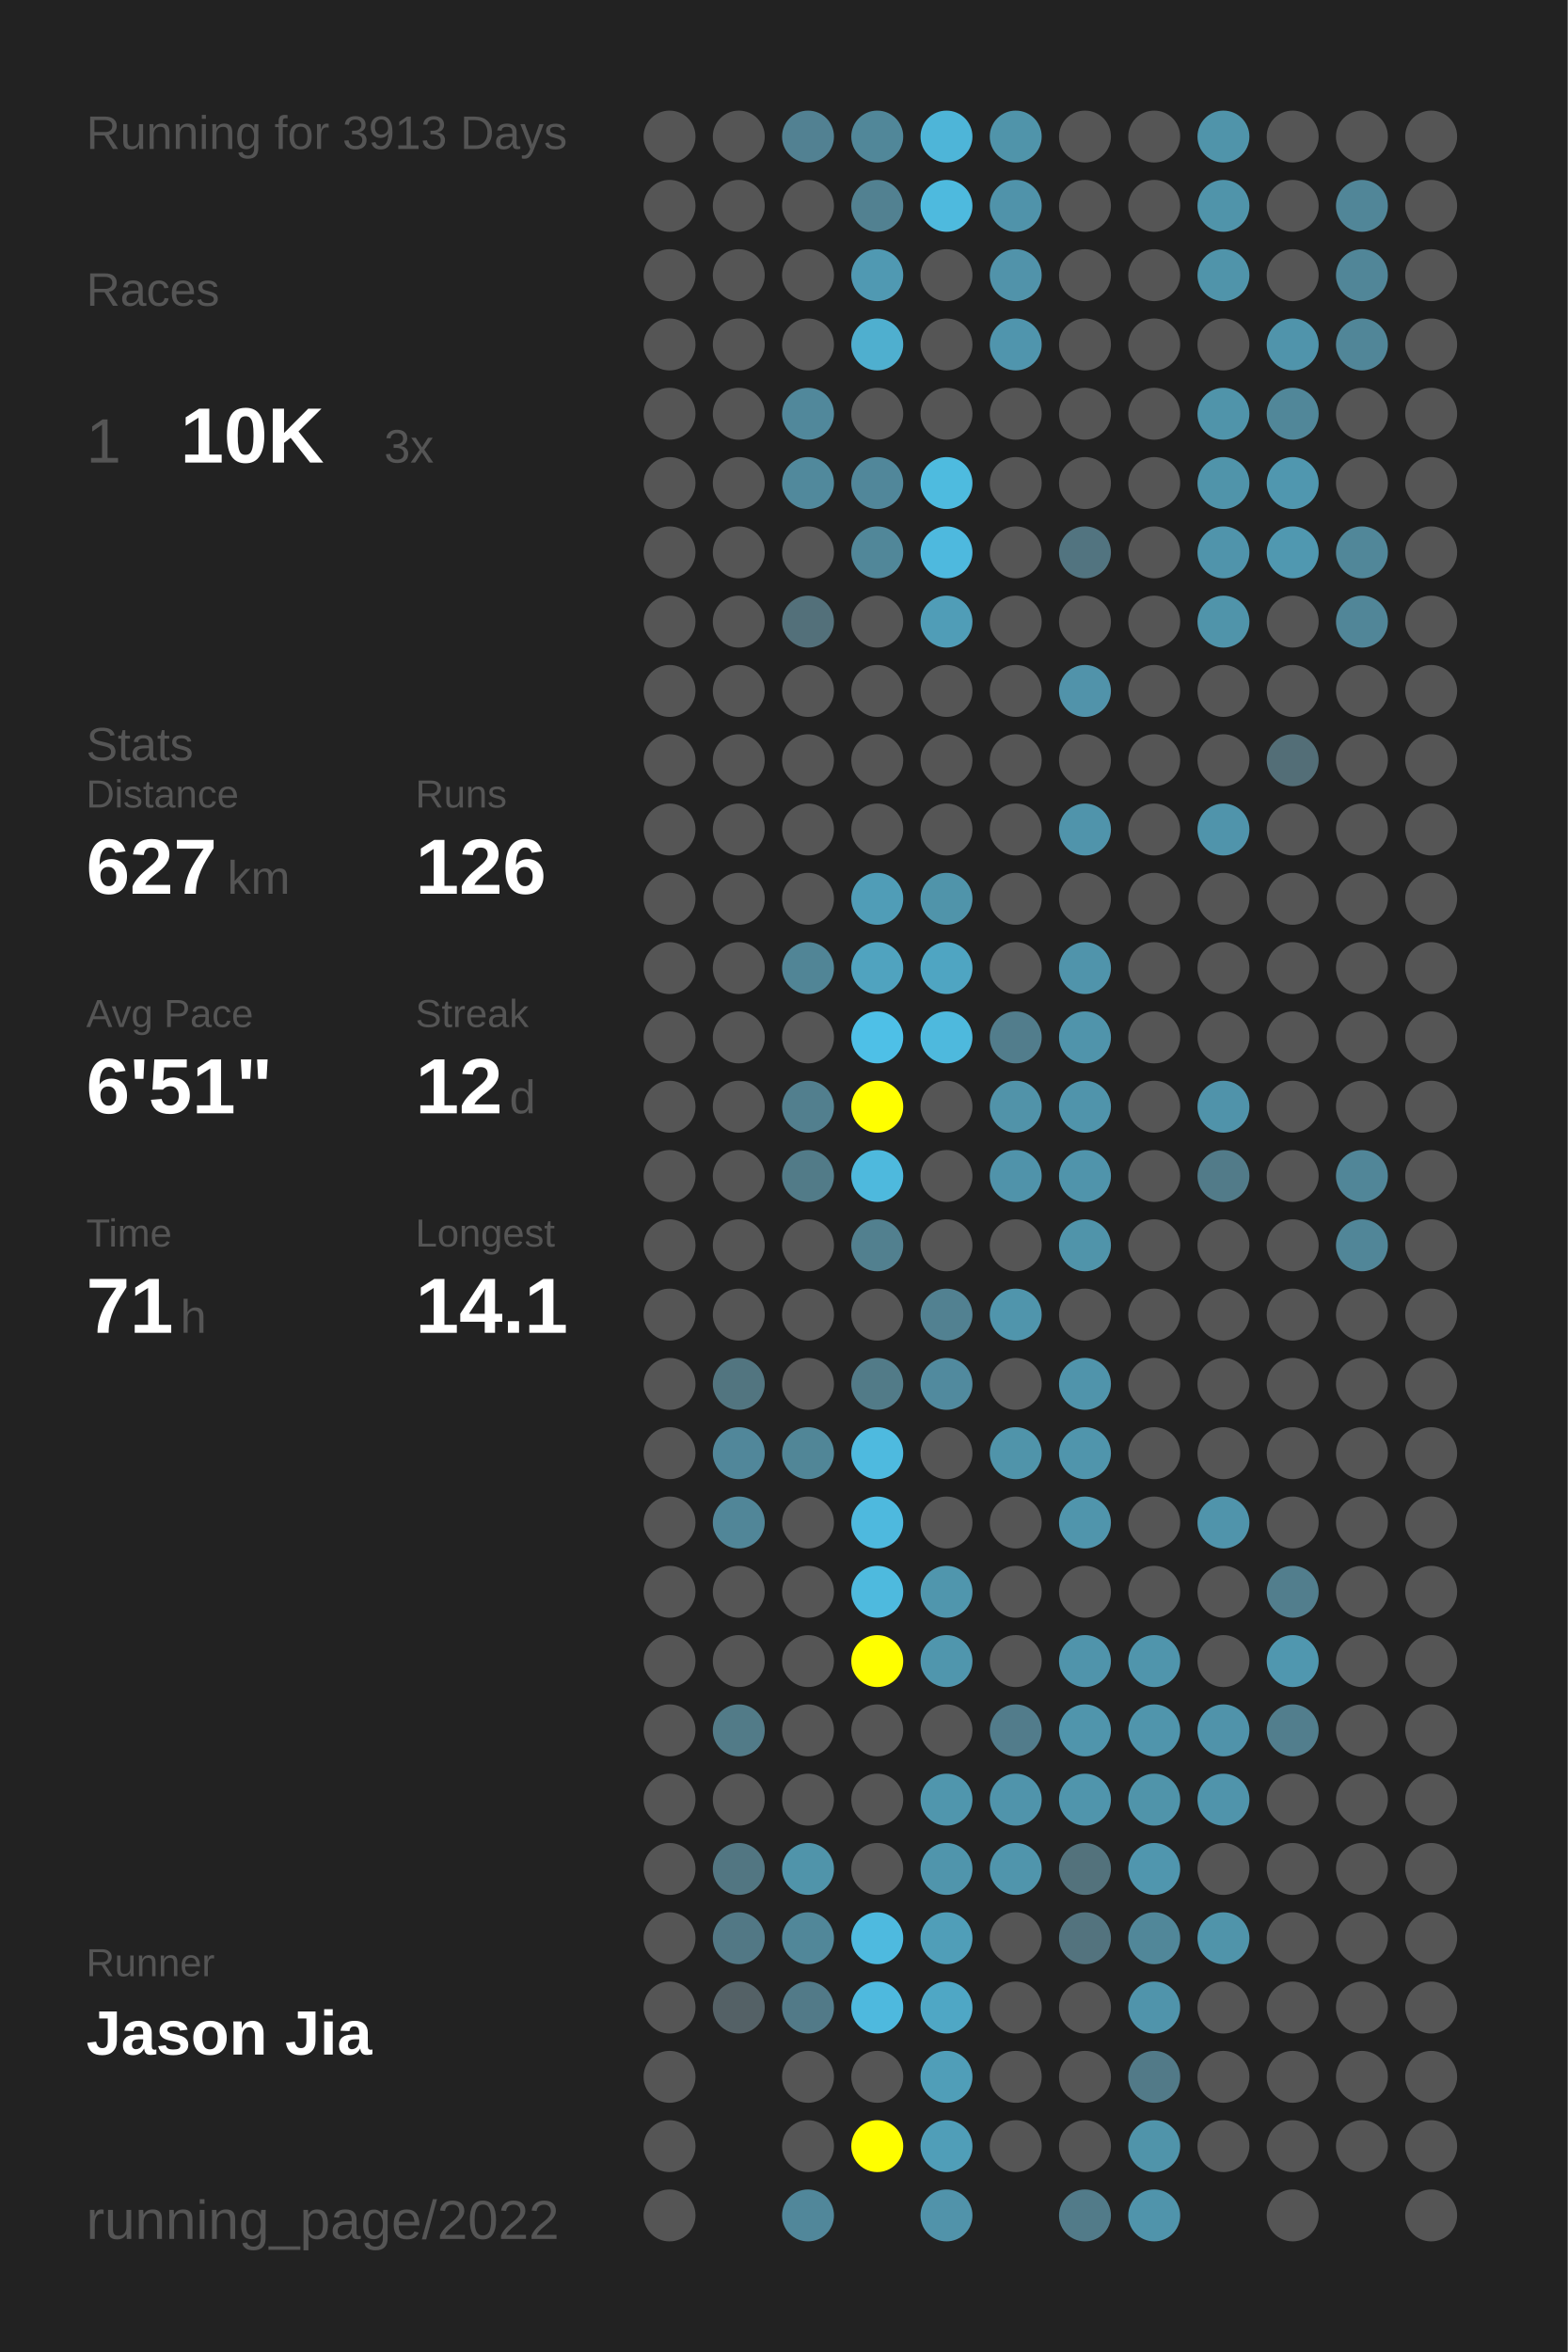
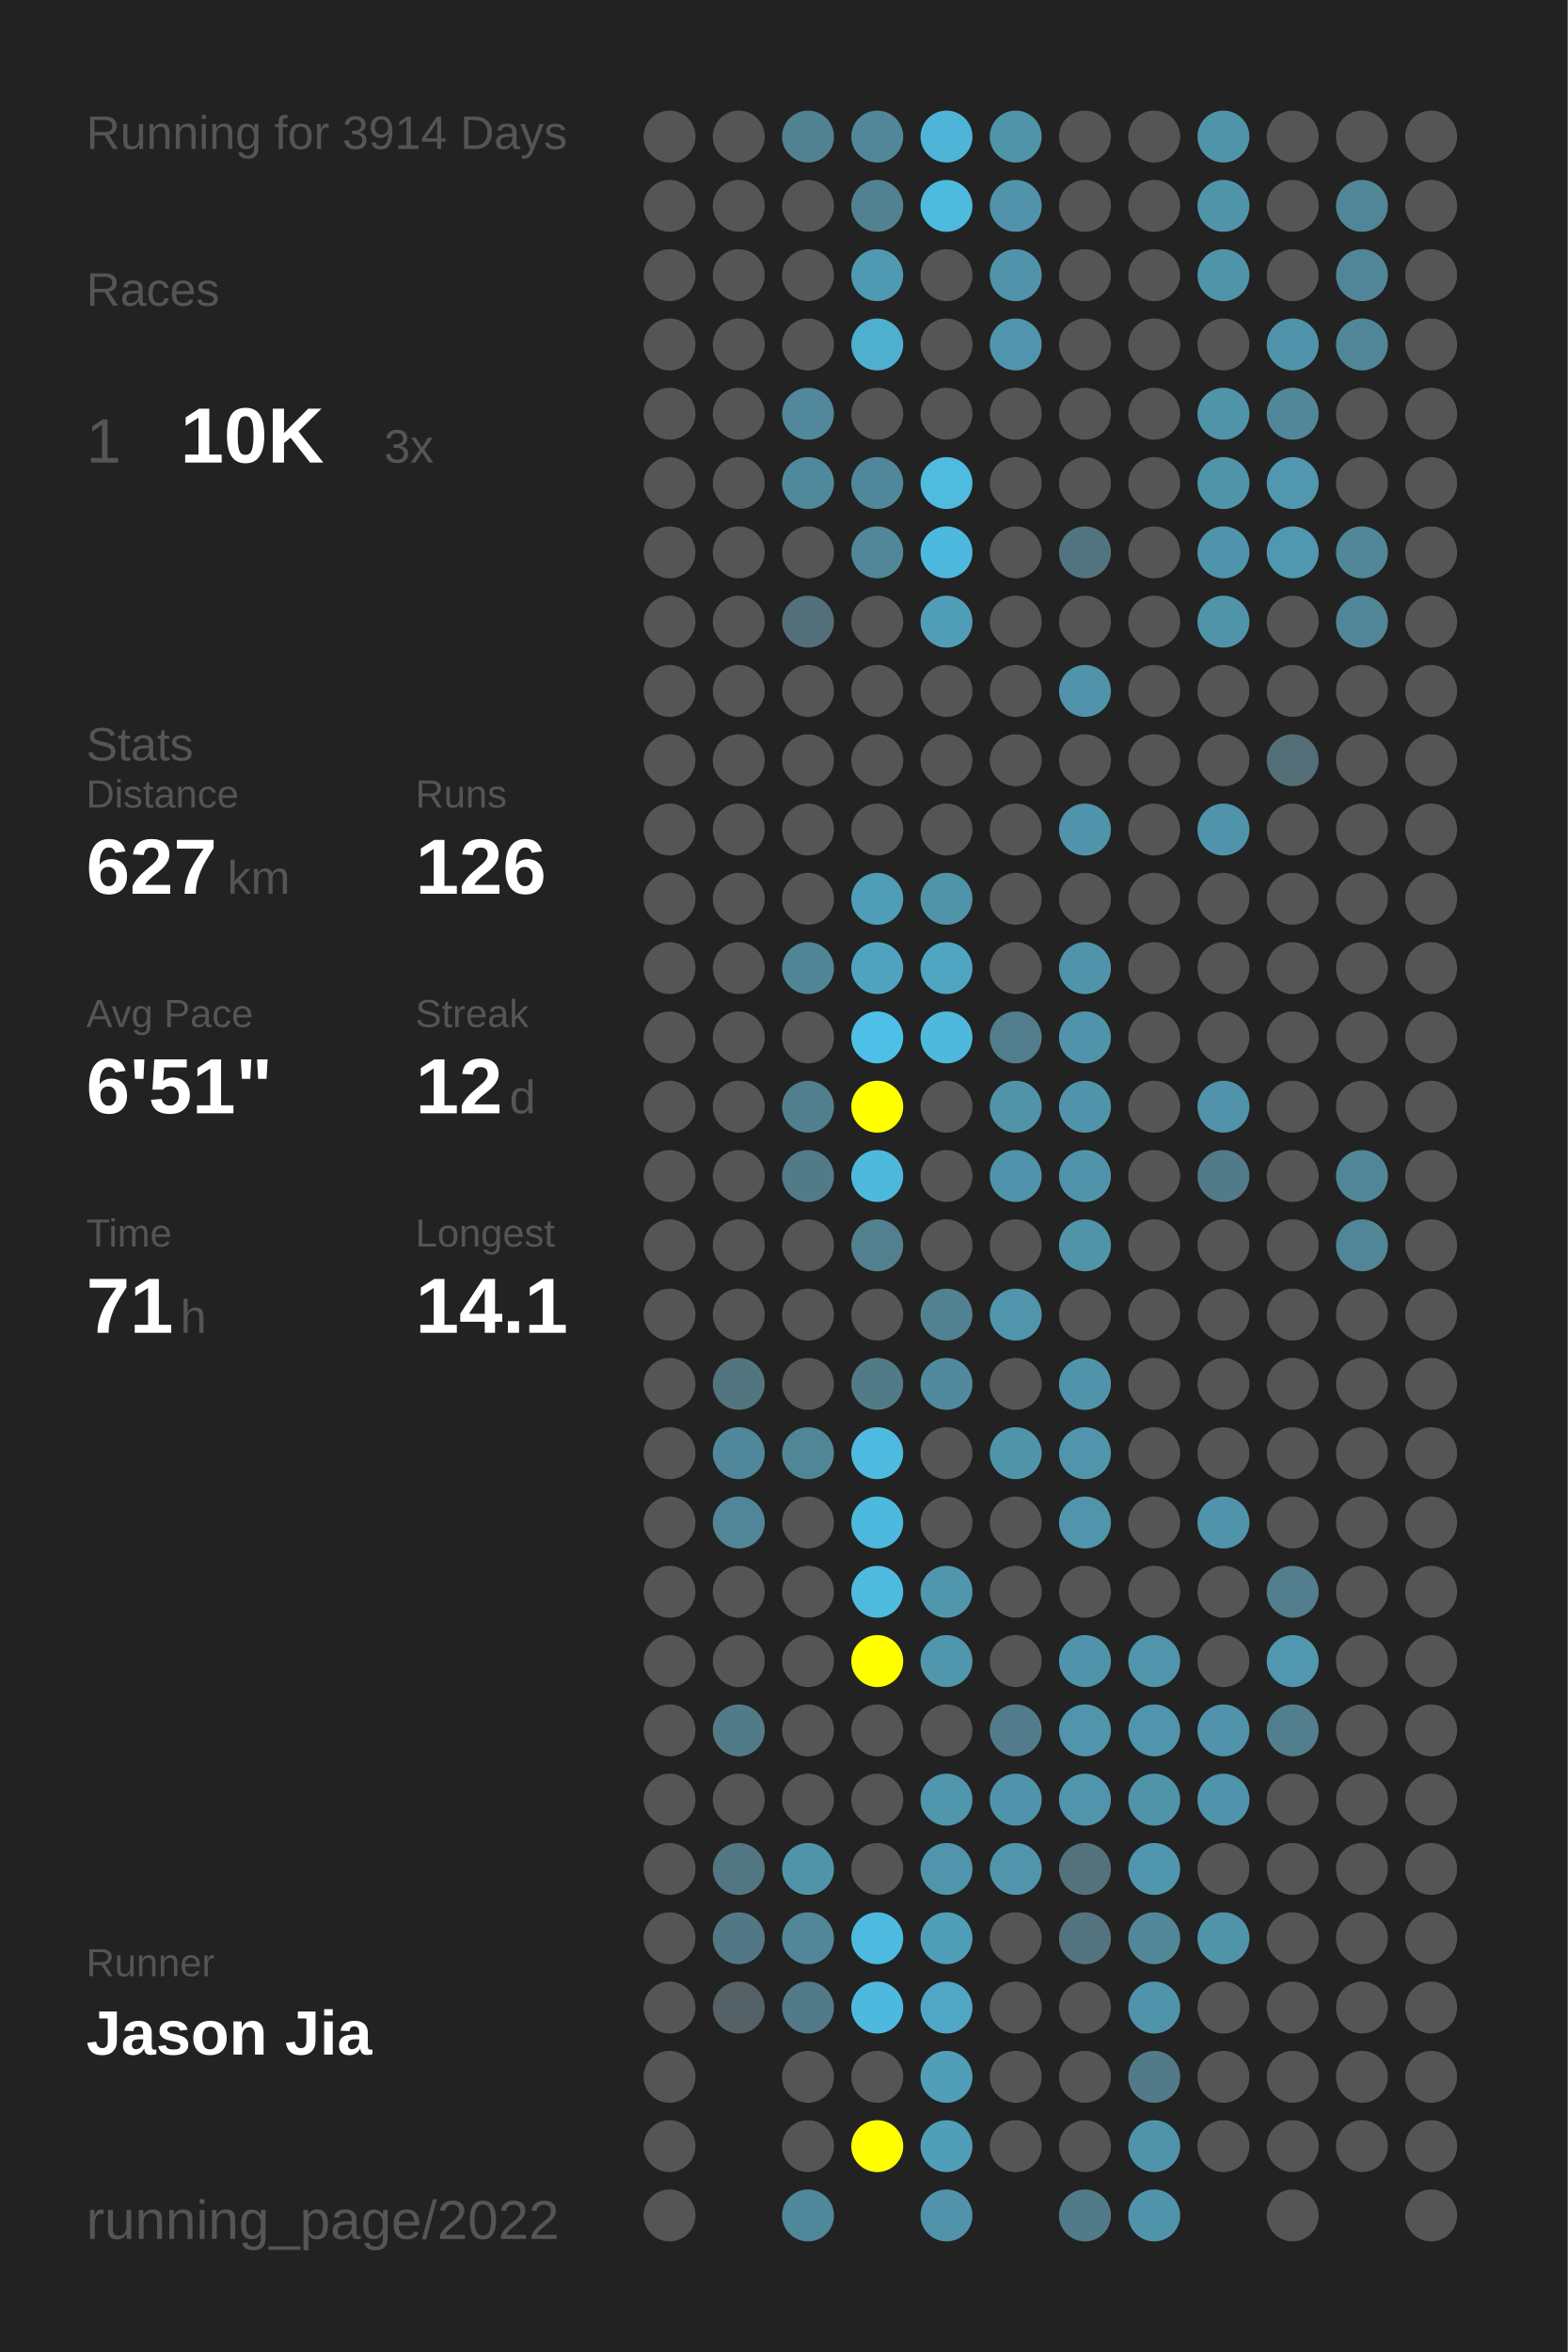
<svg xmlns="http://www.w3.org/2000/svg" baseProfile="full" height="300mm" version="1.1" viewBox="0,0,200,300" width="200mm">
  <defs />
  <rect fill="#222222" height="300" width="200" x="0" y="0" />
-   <text fill="#555555" style="font-size:6px; font-family:Arial;" x="11" y="19">Running for 3913 Days</text>
+   <text fill="#555555" style="font-size:6px; font-family:Arial;" x="11" y="19">Running for 3914 Days</text>
  <text fill="#555555" style="font-size:6px; font-family:Arial;" x="11" y="39">Races</text>
  <text fill="#555555" style="font-size:8px; font-family:Arial;" x="11" y="59">1</text>
  <text fill="#FFFFFF" style="font-size:10px; font-family:Arial; font-weight:bold;" x="23" y="59">10K</text>
  <text fill="#555555" style="font-size:6px; font-family:Arial;" x="49" y="59">3x</text>
  <text fill="#555555" style="font-size:6px; font-family:Arial;" x="11" y="97">Stats</text>
  <text fill="#555555" style="font-size:5px; font-family:Arial;" x="11" y="103">Distance</text>
  <text fill="#FFFFFF" style="font-size:10px; font-family:Arial; font-weight:bold;" x="11" y="114">627</text>
  <text fill="#555555" style="font-size:6px; font-family:Arial;" x="29" y="114">km</text>
  <text fill="#555555" style="font-size:5px; font-family:Arial;" x="53" y="103">Runs</text>
  <text fill="#FFFFFF" style="font-size:10px; font-family:Arial; font-weight:bold;" x="53" y="114">126</text>
  <text fill="#555555" style="font-size:5px; font-family:Arial;" x="11" y="131">Avg Pace</text>
  <text fill="#FFFFFF" style="font-size:10px; font-family:Arial; font-weight:bold;" x="11" y="142">6'51"</text>
  <text fill="#555555" style="font-size:5px; font-family:Arial;" x="53" y="131">Streak</text>
  <text fill="#FFFFFF" style="font-size:10px; font-family:Arial; font-weight:bold;" x="53" y="142">12</text>
  <text fill="#555555" style="font-size:6px; font-family:Arial;" x="65" y="142">d</text>
  <text fill="#555555" style="font-size:5px; font-family:Arial;" x="11" y="159">Time</text>
  <text fill="#FFFFFF" style="font-size:10px; font-family:Arial; font-weight:bold;" x="11" y="170">71</text>
  <text fill="#555555" style="font-size:6px; font-family:Arial;" x="23" y="170">h</text>
  <text fill="#555555" style="font-size:5px; font-family:Arial;" x="53" y="159">Longest</text>
  <text fill="#FFFFFF" style="font-size:10px; font-family:Arial; font-weight:bold;" x="53" y="170">14.1</text>
  <text fill="#555555" style="font-size:5px; font-family:Arial;" x="11" y="252.065">Runner</text>
  <text fill="#FFFFFF" style="font-size:8px; font-family:Arial; font-weight:bold;" x="11" y="262.065">Jason Jia</text>
  <text fill="#555555" style="font-size:7px; font-family:Arial;" x="11" y="285.581">running_page/2022</text>
  <circle cx="85.417" cy="17.419" fill="#555555" r="3.312" />
  <circle cx="85.417" cy="26.258" fill="#555555" r="3.312" />
  <circle cx="85.417" cy="35.097" fill="#555555" r="3.312" />
  <circle cx="85.417" cy="43.935" fill="#555555" r="3.312" />
  <circle cx="85.417" cy="52.774" fill="#555555" r="3.312" />
  <circle cx="85.417" cy="61.613" fill="#555555" r="3.312" />
  <circle cx="85.417" cy="70.452" fill="#555555" r="3.312" />
  <circle cx="85.417" cy="79.29" fill="#555555" r="3.312" />
  <circle cx="85.417" cy="88.129" fill="#555555" r="3.312" />
  <circle cx="85.417" cy="96.968" fill="#555555" r="3.312" />
  <circle cx="85.417" cy="105.806" fill="#555555" r="3.312" />
  <circle cx="85.417" cy="114.645" fill="#555555" r="3.312" />
  <circle cx="85.417" cy="123.484" fill="#555555" r="3.312" />
  <circle cx="85.417" cy="132.323" fill="#555555" r="3.312" />
  <circle cx="85.417" cy="141.161" fill="#555555" r="3.312" />
  <circle cx="85.417" cy="150" fill="#555555" r="3.312" />
  <circle cx="85.417" cy="158.839" fill="#555555" r="3.312" />
  <circle cx="85.417" cy="167.677" fill="#555555" r="3.312" />
  <circle cx="85.417" cy="176.516" fill="#555555" r="3.312" />
  <circle cx="85.417" cy="185.355" fill="#555555" r="3.312" />
  <circle cx="85.417" cy="194.194" fill="#555555" r="3.312" />
  <circle cx="85.417" cy="203.032" fill="#555555" r="3.312" />
  <circle cx="85.417" cy="211.871" fill="#555555" r="3.312" />
  <circle cx="85.417" cy="220.71" fill="#555555" r="3.312" />
  <circle cx="85.417" cy="229.548" fill="#555555" r="3.312" />
  <circle cx="85.417" cy="238.387" fill="#555555" r="3.312" />
  <circle cx="85.417" cy="247.226" fill="#555555" r="3.312" />
  <circle cx="85.417" cy="256.065" fill="#555555" r="3.312" />
  <circle cx="85.417" cy="264.903" fill="#555555" r="3.312" />
  <circle cx="85.417" cy="273.742" fill="#555555" r="3.312" />
  <circle cx="85.417" cy="282.581" fill="#555555" r="3.312" />
  <circle cx="94.25" cy="17.419" fill="#555555" r="3.312" />
  <circle cx="94.25" cy="26.258" fill="#555555" r="3.312" />
  <circle cx="94.25" cy="35.097" fill="#555555" r="3.312" />
  <circle cx="94.25" cy="43.935" fill="#555555" r="3.312" />
  <circle cx="94.25" cy="52.774" fill="#555555" r="3.312" />
  <circle cx="94.25" cy="61.613" fill="#555555" r="3.312" />
  <circle cx="94.25" cy="70.452" fill="#555555" r="3.312" />
  <circle cx="94.25" cy="79.29" fill="#555555" r="3.312" />
  <circle cx="94.25" cy="88.129" fill="#555555" r="3.312" />
  <circle cx="94.25" cy="96.968" fill="#555555" r="3.312" />
  <circle cx="94.25" cy="105.806" fill="#555555" r="3.312" />
  <circle cx="94.25" cy="114.645" fill="#555555" r="3.312" />
  <circle cx="94.25" cy="123.484" fill="#555555" r="3.312" />
  <circle cx="94.25" cy="132.323" fill="#555555" r="3.312" />
  <circle cx="94.25" cy="141.161" fill="#555555" r="3.312" />
  <circle cx="94.25" cy="150" fill="#555555" r="3.312" />
  <circle cx="94.25" cy="158.839" fill="#555555" r="3.312" />
  <circle cx="94.25" cy="167.677" fill="#555555" r="3.312" />
  <circle cx="94.25" cy="176.516" fill="#527580" r="3.312" />
  <circle cx="94.25" cy="185.355" fill="#51879a" r="3.312" />
  <circle cx="94.25" cy="194.194" fill="#518698" r="3.312" />
  <circle cx="94.25" cy="203.032" fill="#555555" r="3.312" />
  <circle cx="94.25" cy="211.871" fill="#555555" r="3.312" />
  <circle cx="94.25" cy="220.71" fill="#527b88" r="3.312" />
  <circle cx="94.25" cy="229.548" fill="#555555" r="3.312" />
  <circle cx="94.25" cy="238.387" fill="#527682" r="3.312" />
  <circle cx="94.25" cy="247.226" fill="#527885" r="3.312" />
  <circle cx="94.25" cy="256.065" fill="#546166" r="3.312" />
  <circle cx="103.083" cy="17.419" fill="#528192" r="3.312" />
  <circle cx="103.083" cy="26.258" fill="#555555" r="3.312" />
  <circle cx="103.083" cy="35.097" fill="#555555" r="3.312" />
  <circle cx="103.083" cy="43.935" fill="#555555" r="3.312" />
  <circle cx="103.083" cy="52.774" fill="#51889b" r="3.312" />
  <circle cx="103.083" cy="61.613" fill="#51899c" r="3.312" />
  <circle cx="103.083" cy="70.452" fill="#555555" r="3.312" />
  <circle cx="103.083" cy="79.29" fill="#53707a" r="3.312" />
  <circle cx="103.083" cy="88.129" fill="#555555" r="3.312" />
  <circle cx="103.083" cy="96.968" fill="#555555" r="3.312" />
  <circle cx="103.083" cy="105.806" fill="#555555" r="3.312" />
  <circle cx="103.083" cy="114.645" fill="#555555" r="3.312" />
  <circle cx="103.083" cy="123.484" fill="#518596" r="3.312" />
  <circle cx="103.083" cy="132.323" fill="#555555" r="3.312" />
  <circle cx="103.083" cy="141.161" fill="#527f8e" r="3.312" />
  <circle cx="103.083" cy="150" fill="#527b88" r="3.312" />
  <circle cx="103.083" cy="158.839" fill="#555555" r="3.312" />
  <circle cx="103.083" cy="167.677" fill="#555555" r="3.312" />
  <circle cx="103.083" cy="176.516" fill="#555555" r="3.312" />
  <circle cx="103.083" cy="185.355" fill="#518697" r="3.312" />
  <circle cx="103.083" cy="194.194" fill="#555555" r="3.312" />
  <circle cx="103.083" cy="203.032" fill="#555555" r="3.312" />
  <circle cx="103.083" cy="211.871" fill="#555555" r="3.312" />
  <circle cx="103.083" cy="220.71" fill="#555555" r="3.312" />
  <circle cx="103.083" cy="229.548" fill="#555555" r="3.312" />
  <circle cx="103.083" cy="238.387" fill="#5094aa" r="3.312" />
  <circle cx="103.083" cy="247.226" fill="#518799" r="3.312" />
  <circle cx="103.083" cy="256.065" fill="#527a88" r="3.312" />
  <circle cx="103.083" cy="264.903" fill="#555555" r="3.312" />
  <circle cx="103.083" cy="273.742" fill="#555555" r="3.312" />
  <circle cx="103.083" cy="282.581" fill="#51879a" r="3.312" />
  <circle cx="111.917" cy="17.419" fill="#518799" r="3.312" />
  <circle cx="111.917" cy="26.258" fill="#528191" r="3.312" />
  <circle cx="111.917" cy="35.097" fill="#5099b2" r="3.312" />
  <circle cx="111.917" cy="43.935" fill="#4fafcf" r="3.312" />
  <circle cx="111.917" cy="52.774" fill="#555555" r="3.312" />
  <circle cx="111.917" cy="61.613" fill="#51879a" r="3.312" />
  <circle cx="111.917" cy="70.452" fill="#518799" r="3.312" />
  <circle cx="111.917" cy="79.29" fill="#555555" r="3.312" />
  <circle cx="111.917" cy="88.129" fill="#555555" r="3.312" />
  <circle cx="111.917" cy="96.968" fill="#555555" r="3.312" />
  <circle cx="111.917" cy="105.806" fill="#555555" r="3.312" />
  <circle cx="111.917" cy="114.645" fill="#509db7" r="3.312" />
  <circle cx="111.917" cy="123.484" fill="#50a3bf" r="3.312" />
  <circle cx="111.917" cy="132.323" fill="#4ec0e7" r="3.312" />
  <circle cx="111.917" cy="141.161" fill="#FFFF00" r="3.312" />
  <circle cx="111.917" cy="150" fill="#4eb9dd" r="3.312" />
  <circle cx="111.917" cy="158.839" fill="#52808f" r="3.312" />
  <circle cx="111.917" cy="167.677" fill="#555555" r="3.312" />
  <circle cx="111.917" cy="176.516" fill="#527b88" r="3.312" />
  <circle cx="111.917" cy="185.355" fill="#4ebadf" r="3.312" />
  <circle cx="111.917" cy="194.194" fill="#4eb9de" r="3.312" />
  <circle cx="111.917" cy="203.032" fill="#4ebade" r="3.312" />
  <circle cx="111.917" cy="211.871" fill="#FFFF00" r="3.312" />
  <circle cx="111.917" cy="220.71" fill="#555555" r="3.312" />
  <circle cx="111.917" cy="229.548" fill="#555555" r="3.312" />
  <circle cx="111.917" cy="238.387" fill="#555555" r="3.312" />
  <circle cx="111.917" cy="247.226" fill="#4ebadf" r="3.312" />
  <circle cx="111.917" cy="256.065" fill="#4eb9de" r="3.312" />
  <circle cx="111.917" cy="264.903" fill="#555555" r="3.312" />
  <circle cx="111.917" cy="273.742" fill="#FFFF00" r="3.312" />
  <circle cx="120.75" cy="17.419" fill="#4eb5d8" r="3.312" />
  <circle cx="120.75" cy="26.258" fill="#4ebade" r="3.312" />
  <circle cx="120.75" cy="35.097" fill="#555555" r="3.312" />
  <circle cx="120.75" cy="43.935" fill="#555555" r="3.312" />
  <circle cx="120.75" cy="52.774" fill="#555555" r="3.312" />
  <circle cx="120.75" cy="61.613" fill="#4ebbdf" r="3.312" />
  <circle cx="120.75" cy="70.452" fill="#4eb9de" r="3.312" />
  <circle cx="120.75" cy="79.29" fill="#509db7" r="3.312" />
  <circle cx="120.75" cy="88.129" fill="#555555" r="3.312" />
  <circle cx="120.75" cy="96.968" fill="#555555" r="3.312" />
  <circle cx="120.75" cy="105.806" fill="#555555" r="3.312" />
  <circle cx="120.75" cy="114.645" fill="#5094aa" r="3.312" />
  <circle cx="120.75" cy="123.484" fill="#4fa5c2" r="3.312" />
  <circle cx="120.75" cy="132.323" fill="#4eb9dd" r="3.312" />
  <circle cx="120.75" cy="141.161" fill="#555555" r="3.312" />
  <circle cx="120.75" cy="150" fill="#555555" r="3.312" />
  <circle cx="120.75" cy="158.839" fill="#555555" r="3.312" />
  <circle cx="120.75" cy="167.677" fill="#528191" r="3.312" />
  <circle cx="120.75" cy="176.516" fill="#518a9e" r="3.312" />
  <circle cx="120.75" cy="185.355" fill="#555555" r="3.312" />
  <circle cx="120.75" cy="194.194" fill="#555555" r="3.312" />
  <circle cx="120.75" cy="203.032" fill="#5096ad" r="3.312" />
  <circle cx="120.75" cy="211.871" fill="#5096ad" r="3.312" />
  <circle cx="120.75" cy="220.71" fill="#555555" r="3.312" />
  <circle cx="120.75" cy="229.548" fill="#5096ad" r="3.312" />
  <circle cx="120.75" cy="238.387" fill="#5095ac" r="3.312" />
  <circle cx="120.75" cy="247.226" fill="#509eb8" r="3.312" />
  <circle cx="120.75" cy="256.065" fill="#4fa7c5" r="3.312" />
  <circle cx="120.75" cy="264.903" fill="#509eb8" r="3.312" />
  <circle cx="120.75" cy="273.742" fill="#509eb8" r="3.312" />
  <circle cx="120.75" cy="282.581" fill="#5193aa" r="3.312" />
  <circle cx="129.583" cy="17.419" fill="#5094aa" r="3.312" />
  <circle cx="129.583" cy="26.258" fill="#5093aa" r="3.312" />
  <circle cx="129.583" cy="35.097" fill="#5193aa" r="3.312" />
  <circle cx="129.583" cy="43.935" fill="#5095ad" r="3.312" />
  <circle cx="129.583" cy="52.774" fill="#555555" r="3.312" />
  <circle cx="129.583" cy="61.613" fill="#555555" r="3.312" />
  <circle cx="129.583" cy="70.452" fill="#555555" r="3.312" />
  <circle cx="129.583" cy="79.29" fill="#555555" r="3.312" />
  <circle cx="129.583" cy="88.129" fill="#555555" r="3.312" />
  <circle cx="129.583" cy="96.968" fill="#555555" r="3.312" />
  <circle cx="129.583" cy="105.806" fill="#555555" r="3.312" />
  <circle cx="129.583" cy="114.645" fill="#555555" r="3.312" />
  <circle cx="129.583" cy="123.484" fill="#555555" r="3.312" />
  <circle cx="129.583" cy="132.323" fill="#527d8c" r="3.312" />
  <circle cx="129.583" cy="141.161" fill="#5193a9" r="3.312" />
  <circle cx="129.583" cy="150" fill="#5093aa" r="3.312" />
  <circle cx="129.583" cy="158.839" fill="#555555" r="3.312" />
  <circle cx="129.583" cy="167.677" fill="#5095ac" r="3.312" />
  <circle cx="129.583" cy="176.516" fill="#555555" r="3.312" />
  <circle cx="129.583" cy="185.355" fill="#5094aa" r="3.312" />
  <circle cx="129.583" cy="194.194" fill="#555555" r="3.312" />
  <circle cx="129.583" cy="203.032" fill="#555555" r="3.312" />
  <circle cx="129.583" cy="211.871" fill="#555555" r="3.312" />
  <circle cx="129.583" cy="220.71" fill="#527c8b" r="3.312" />
  <circle cx="129.583" cy="229.548" fill="#5094ab" r="3.312" />
  <circle cx="129.583" cy="238.387" fill="#5095ac" r="3.312" />
  <circle cx="129.583" cy="247.226" fill="#555555" r="3.312" />
  <circle cx="129.583" cy="256.065" fill="#555555" r="3.312" />
  <circle cx="129.583" cy="264.903" fill="#555555" r="3.312" />
  <circle cx="129.583" cy="273.742" fill="#555555" r="3.312" />
  <circle cx="138.417" cy="17.419" fill="#555555" r="3.312" />
  <circle cx="138.417" cy="26.258" fill="#555555" r="3.312" />
  <circle cx="138.417" cy="35.097" fill="#555555" r="3.312" />
  <circle cx="138.417" cy="43.935" fill="#555555" r="3.312" />
  <circle cx="138.417" cy="52.774" fill="#555555" r="3.312" />
  <circle cx="138.417" cy="61.613" fill="#555555" r="3.312" />
  <circle cx="138.417" cy="70.452" fill="#527480" r="3.312" />
  <circle cx="138.417" cy="79.29" fill="#555555" r="3.312" />
  <circle cx="138.417" cy="88.129" fill="#5193aa" r="3.312" />
  <circle cx="138.417" cy="96.968" fill="#555555" r="3.312" />
  <circle cx="138.417" cy="105.806" fill="#5094ab" r="3.312" />
  <circle cx="138.417" cy="114.645" fill="#555555" r="3.312" />
  <circle cx="138.417" cy="123.484" fill="#5094ab" r="3.312" />
  <circle cx="138.417" cy="132.323" fill="#5094ab" r="3.312" />
  <circle cx="138.417" cy="141.161" fill="#5094ab" r="3.312" />
  <circle cx="138.417" cy="150" fill="#5094ab" r="3.312" />
  <circle cx="138.417" cy="158.839" fill="#5094aa" r="3.312" />
  <circle cx="138.417" cy="167.677" fill="#555555" r="3.312" />
  <circle cx="138.417" cy="176.516" fill="#5094ab" r="3.312" />
  <circle cx="138.417" cy="185.355" fill="#5095ac" r="3.312" />
  <circle cx="138.417" cy="194.194" fill="#5095ac" r="3.312" />
  <circle cx="138.417" cy="203.032" fill="#555555" r="3.312" />
  <circle cx="138.417" cy="211.871" fill="#5094ab" r="3.312" />
  <circle cx="138.417" cy="220.71" fill="#5095ac" r="3.312" />
  <circle cx="138.417" cy="229.548" fill="#5095ac" r="3.312" />
  <circle cx="138.417" cy="238.387" fill="#53727c" r="3.312" />
  <circle cx="138.417" cy="247.226" fill="#53737e" r="3.312" />
  <circle cx="138.417" cy="256.065" fill="#555555" r="3.312" />
  <circle cx="138.417" cy="264.903" fill="#555555" r="3.312" />
  <circle cx="138.417" cy="273.742" fill="#555555" r="3.312" />
  <circle cx="138.417" cy="282.581" fill="#527b89" r="3.312" />
  <circle cx="147.25" cy="17.419" fill="#555555" r="3.312" />
  <circle cx="147.25" cy="26.258" fill="#555555" r="3.312" />
  <circle cx="147.25" cy="35.097" fill="#555555" r="3.312" />
  <circle cx="147.25" cy="43.935" fill="#555555" r="3.312" />
  <circle cx="147.25" cy="52.774" fill="#555555" r="3.312" />
  <circle cx="147.25" cy="61.613" fill="#555555" r="3.312" />
  <circle cx="147.25" cy="70.452" fill="#555555" r="3.312" />
  <circle cx="147.25" cy="79.29" fill="#555555" r="3.312" />
  <circle cx="147.25" cy="88.129" fill="#555555" r="3.312" />
  <circle cx="147.25" cy="96.968" fill="#555555" r="3.312" />
  <circle cx="147.25" cy="105.806" fill="#555555" r="3.312" />
  <circle cx="147.25" cy="114.645" fill="#555555" r="3.312" />
  <circle cx="147.25" cy="123.484" fill="#555555" r="3.312" />
  <circle cx="147.25" cy="132.323" fill="#555555" r="3.312" />
  <circle cx="147.25" cy="141.161" fill="#555555" r="3.312" />
  <circle cx="147.25" cy="150" fill="#555555" r="3.312" />
  <circle cx="147.25" cy="158.839" fill="#555555" r="3.312" />
  <circle cx="147.25" cy="167.677" fill="#555555" r="3.312" />
  <circle cx="147.25" cy="176.516" fill="#555555" r="3.312" />
  <circle cx="147.25" cy="185.355" fill="#555555" r="3.312" />
  <circle cx="147.25" cy="194.194" fill="#555555" r="3.312" />
  <circle cx="147.25" cy="203.032" fill="#555555" r="3.312" />
  <circle cx="147.25" cy="211.871" fill="#5095ac" r="3.312" />
  <circle cx="147.25" cy="220.71" fill="#5095ac" r="3.312" />
  <circle cx="147.25" cy="229.548" fill="#5094aa" r="3.312" />
  <circle cx="147.25" cy="238.387" fill="#5096ae" r="3.312" />
  <circle cx="147.25" cy="247.226" fill="#518799" r="3.312" />
  <circle cx="147.25" cy="256.065" fill="#5094ab" r="3.312" />
  <circle cx="147.25" cy="264.903" fill="#527a88" r="3.312" />
  <circle cx="147.25" cy="273.742" fill="#5094aa" r="3.312" />
  <circle cx="147.25" cy="282.581" fill="#5094ab" r="3.312" />
  <circle cx="156.083" cy="17.419" fill="#5094aa" r="3.312" />
  <circle cx="156.083" cy="26.258" fill="#5094aa" r="3.312" />
  <circle cx="156.083" cy="35.097" fill="#5094aa" r="3.312" />
  <circle cx="156.083" cy="43.935" fill="#555555" r="3.312" />
  <circle cx="156.083" cy="52.774" fill="#5094aa" r="3.312" />
  <circle cx="156.083" cy="61.613" fill="#5094aa" r="3.312" />
  <circle cx="156.083" cy="70.452" fill="#5094ab" r="3.312" />
  <circle cx="156.083" cy="79.29" fill="#5094aa" r="3.312" />
  <circle cx="156.083" cy="88.129" fill="#555555" r="3.312" />
  <circle cx="156.083" cy="96.968" fill="#555555" r="3.312" />
  <circle cx="156.083" cy="105.806" fill="#5094ab" r="3.312" />
  <circle cx="156.083" cy="114.645" fill="#555555" r="3.312" />
  <circle cx="156.083" cy="123.484" fill="#555555" r="3.312" />
  <circle cx="156.083" cy="132.323" fill="#555555" r="3.312" />
  <circle cx="156.083" cy="141.161" fill="#5093aa" r="3.312" />
  <circle cx="156.083" cy="150" fill="#527b89" r="3.312" />
  <circle cx="156.083" cy="158.839" fill="#555555" r="3.312" />
  <circle cx="156.083" cy="167.677" fill="#555555" r="3.312" />
  <circle cx="156.083" cy="176.516" fill="#555555" r="3.312" />
  <circle cx="156.083" cy="185.355" fill="#555555" r="3.312" />
  <circle cx="156.083" cy="194.194" fill="#5094ab" r="3.312" />
  <circle cx="156.083" cy="203.032" fill="#555555" r="3.312" />
  <circle cx="156.083" cy="211.871" fill="#555555" r="3.312" />
  <circle cx="156.083" cy="220.71" fill="#5093aa" r="3.312" />
  <circle cx="156.083" cy="229.548" fill="#5094ab" r="3.312" />
  <circle cx="156.083" cy="238.387" fill="#555555" r="3.312" />
  <circle cx="156.083" cy="247.226" fill="#5094aa" r="3.312" />
  <circle cx="156.083" cy="256.065" fill="#555555" r="3.312" />
  <circle cx="156.083" cy="264.903" fill="#555555" r="3.312" />
  <circle cx="156.083" cy="273.742" fill="#555555" r="3.312" />
  <circle cx="164.917" cy="17.419" fill="#555555" r="3.312" />
  <circle cx="164.917" cy="26.258" fill="#555555" r="3.312" />
  <circle cx="164.917" cy="35.097" fill="#555555" r="3.312" />
  <circle cx="164.917" cy="43.935" fill="#5094ab" r="3.312" />
  <circle cx="164.917" cy="52.774" fill="#518799" r="3.312" />
  <circle cx="164.917" cy="61.613" fill="#5097af" r="3.312" />
  <circle cx="164.917" cy="70.452" fill="#5098b0" r="3.312" />
  <circle cx="164.917" cy="79.29" fill="#555555" r="3.312" />
  <circle cx="164.917" cy="88.129" fill="#555555" r="3.312" />
  <circle cx="164.917" cy="96.968" fill="#536e77" r="3.312" />
  <circle cx="164.917" cy="105.806" fill="#555555" r="3.312" />
  <circle cx="164.917" cy="114.645" fill="#555555" r="3.312" />
  <circle cx="164.917" cy="123.484" fill="#555555" r="3.312" />
  <circle cx="164.917" cy="132.323" fill="#555555" r="3.312" />
  <circle cx="164.917" cy="141.161" fill="#555555" r="3.312" />
  <circle cx="164.917" cy="150" fill="#555555" r="3.312" />
  <circle cx="164.917" cy="158.839" fill="#555555" r="3.312" />
  <circle cx="164.917" cy="167.677" fill="#555555" r="3.312" />
  <circle cx="164.917" cy="176.516" fill="#555555" r="3.312" />
  <circle cx="164.917" cy="185.355" fill="#555555" r="3.312" />
  <circle cx="164.917" cy="194.194" fill="#555555" r="3.312" />
  <circle cx="164.917" cy="203.032" fill="#527e8d" r="3.312" />
  <circle cx="164.917" cy="211.871" fill="#5097af" r="3.312" />
  <circle cx="164.917" cy="220.71" fill="#527e8d" r="3.312" />
  <circle cx="164.917" cy="229.548" fill="#555555" r="3.312" />
  <circle cx="164.917" cy="238.387" fill="#555555" r="3.312" />
  <circle cx="164.917" cy="247.226" fill="#555555" r="3.312" />
  <circle cx="164.917" cy="256.065" fill="#555555" r="3.312" />
  <circle cx="164.917" cy="264.903" fill="#555555" r="3.312" />
  <circle cx="164.917" cy="273.742" fill="#555555" r="3.312" />
  <circle cx="164.917" cy="282.581" fill="#555555" r="3.312" />
  <circle cx="173.75" cy="17.419" fill="#555555" r="3.312" />
  <circle cx="173.75" cy="26.258" fill="#518698" r="3.312" />
  <circle cx="173.75" cy="35.097" fill="#518698" r="3.312" />
  <circle cx="173.75" cy="43.935" fill="#518698" r="3.312" />
  <circle cx="173.75" cy="52.774" fill="#555555" r="3.312" />
  <circle cx="173.75" cy="61.613" fill="#555555" r="3.312" />
  <circle cx="173.75" cy="70.452" fill="#518799" r="3.312" />
  <circle cx="173.75" cy="79.29" fill="#518698" r="3.312" />
  <circle cx="173.75" cy="88.129" fill="#555555" r="3.312" />
  <circle cx="173.75" cy="96.968" fill="#555555" r="3.312" />
  <circle cx="173.75" cy="105.806" fill="#555555" r="3.312" />
  <circle cx="173.75" cy="114.645" fill="#555555" r="3.312" />
  <circle cx="173.75" cy="123.484" fill="#555555" r="3.312" />
  <circle cx="173.75" cy="132.323" fill="#555555" r="3.312" />
  <circle cx="173.75" cy="141.161" fill="#555555" r="3.312" />
  <circle cx="173.75" cy="150" fill="#518698" r="3.312" />
  <circle cx="173.75" cy="158.839" fill="#518698" r="3.312" />
  <circle cx="173.75" cy="167.677" fill="#555555" r="3.312" />
  <circle cx="173.75" cy="176.516" fill="#555555" r="3.312" />
  <circle cx="173.75" cy="185.355" fill="#555555" r="3.312" />
  <circle cx="173.75" cy="194.194" fill="#555555" r="3.312" />
  <circle cx="173.75" cy="203.032" fill="#555555" r="3.312" />
  <circle cx="173.75" cy="211.871" fill="#555555" r="3.312" />
  <circle cx="173.75" cy="220.71" fill="#555555" r="3.312" />
  <circle cx="173.75" cy="229.548" fill="#555555" r="3.312" />
  <circle cx="173.75" cy="238.387" fill="#555555" r="3.312" />
  <circle cx="173.75" cy="247.226" fill="#555555" r="3.312" />
  <circle cx="173.75" cy="256.065" fill="#555555" r="3.312" />
  <circle cx="173.75" cy="264.903" fill="#555555" r="3.312" />
  <circle cx="173.75" cy="273.742" fill="#555555" r="3.312" />
  <circle cx="182.583" cy="17.419" fill="#555555" r="3.312" />
  <circle cx="182.583" cy="26.258" fill="#555555" r="3.312" />
  <circle cx="182.583" cy="35.097" fill="#555555" r="3.312" />
  <circle cx="182.583" cy="43.935" fill="#555555" r="3.312" />
  <circle cx="182.583" cy="52.774" fill="#555555" r="3.312" />
  <circle cx="182.583" cy="61.613" fill="#555555" r="3.312" />
  <circle cx="182.583" cy="70.452" fill="#555555" r="3.312" />
  <circle cx="182.583" cy="79.29" fill="#555555" r="3.312" />
  <circle cx="182.583" cy="88.129" fill="#555555" r="3.312" />
  <circle cx="182.583" cy="96.968" fill="#555555" r="3.312" />
  <circle cx="182.583" cy="105.806" fill="#555555" r="3.312" />
  <circle cx="182.583" cy="114.645" fill="#555555" r="3.312" />
  <circle cx="182.583" cy="123.484" fill="#555555" r="3.312" />
  <circle cx="182.583" cy="132.323" fill="#555555" r="3.312" />
  <circle cx="182.583" cy="141.161" fill="#555555" r="3.312" />
  <circle cx="182.583" cy="150" fill="#555555" r="3.312" />
  <circle cx="182.583" cy="158.839" fill="#555555" r="3.312" />
  <circle cx="182.583" cy="167.677" fill="#555555" r="3.312" />
  <circle cx="182.583" cy="176.516" fill="#555555" r="3.312" />
  <circle cx="182.583" cy="185.355" fill="#555555" r="3.312" />
  <circle cx="182.583" cy="194.194" fill="#555555" r="3.312" />
  <circle cx="182.583" cy="203.032" fill="#555555" r="3.312" />
  <circle cx="182.583" cy="211.871" fill="#555555" r="3.312" />
  <circle cx="182.583" cy="220.71" fill="#555555" r="3.312" />
  <circle cx="182.583" cy="229.548" fill="#555555" r="3.312" />
  <circle cx="182.583" cy="238.387" fill="#555555" r="3.312" />
  <circle cx="182.583" cy="247.226" fill="#555555" r="3.312" />
  <circle cx="182.583" cy="256.065" fill="#555555" r="3.312" />
  <circle cx="182.583" cy="264.903" fill="#555555" r="3.312" />
  <circle cx="182.583" cy="273.742" fill="#555555" r="3.312" />
  <circle cx="182.583" cy="282.581" fill="#555555" r="3.312" />
</svg>
